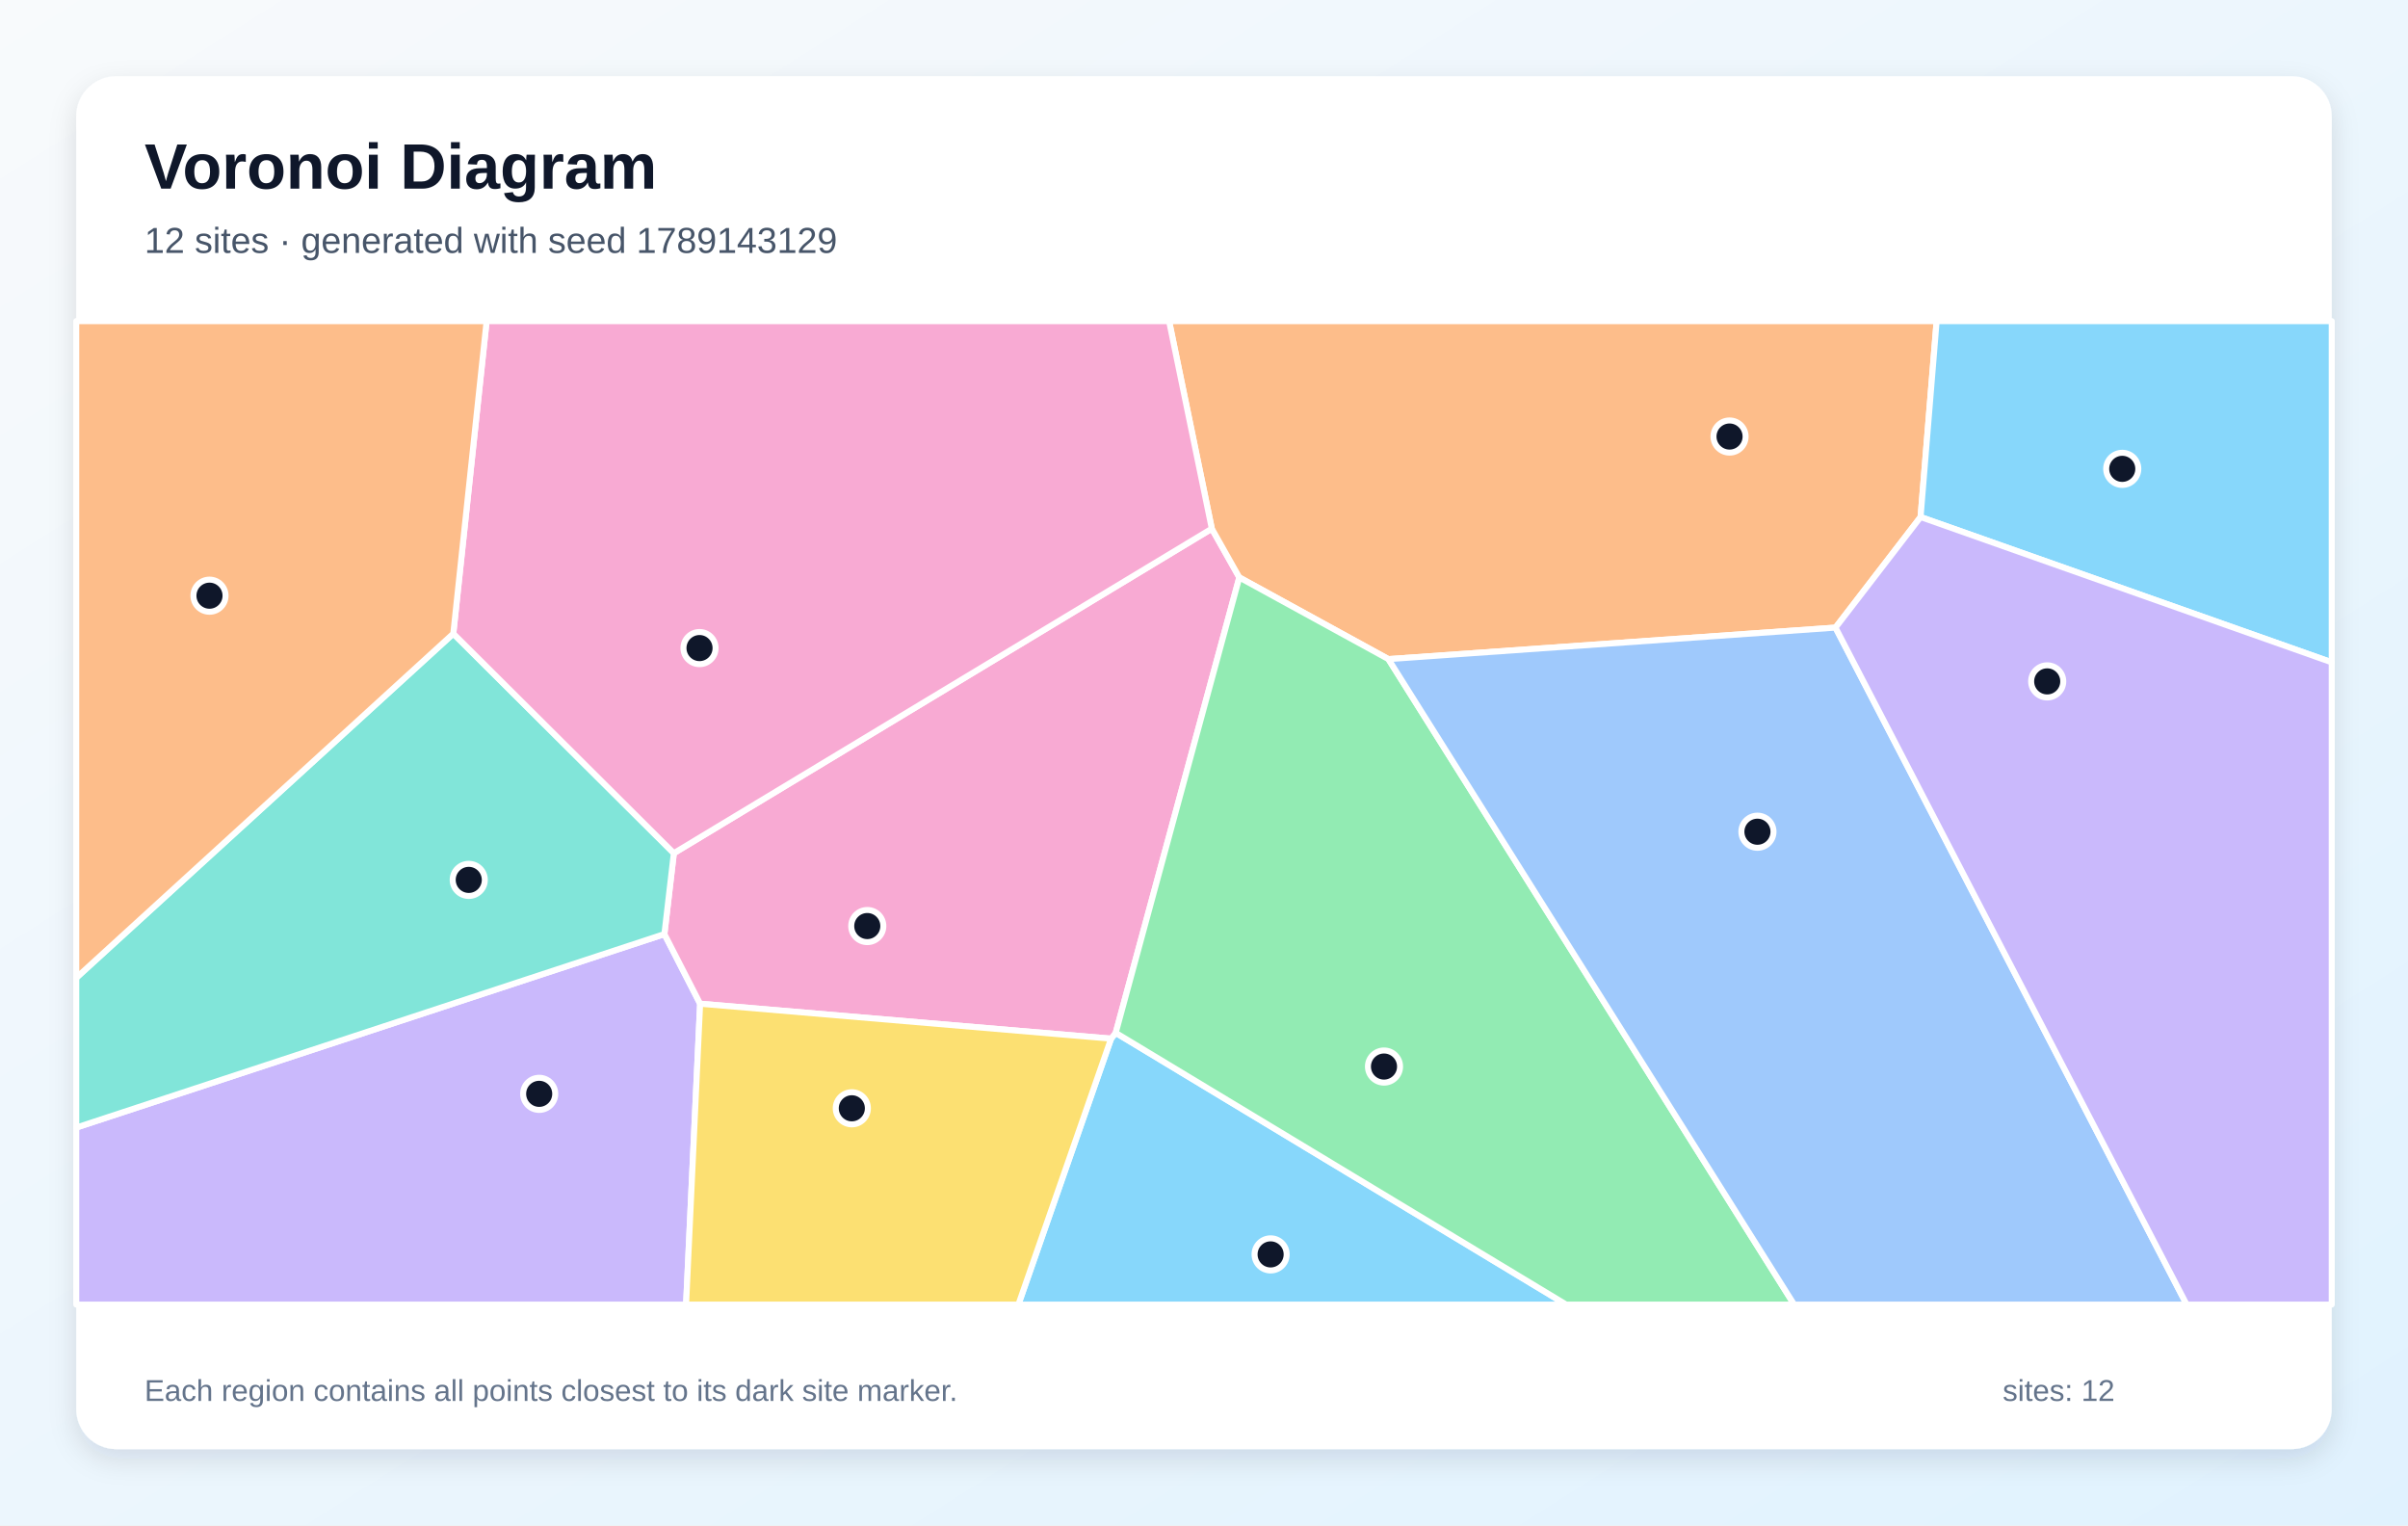
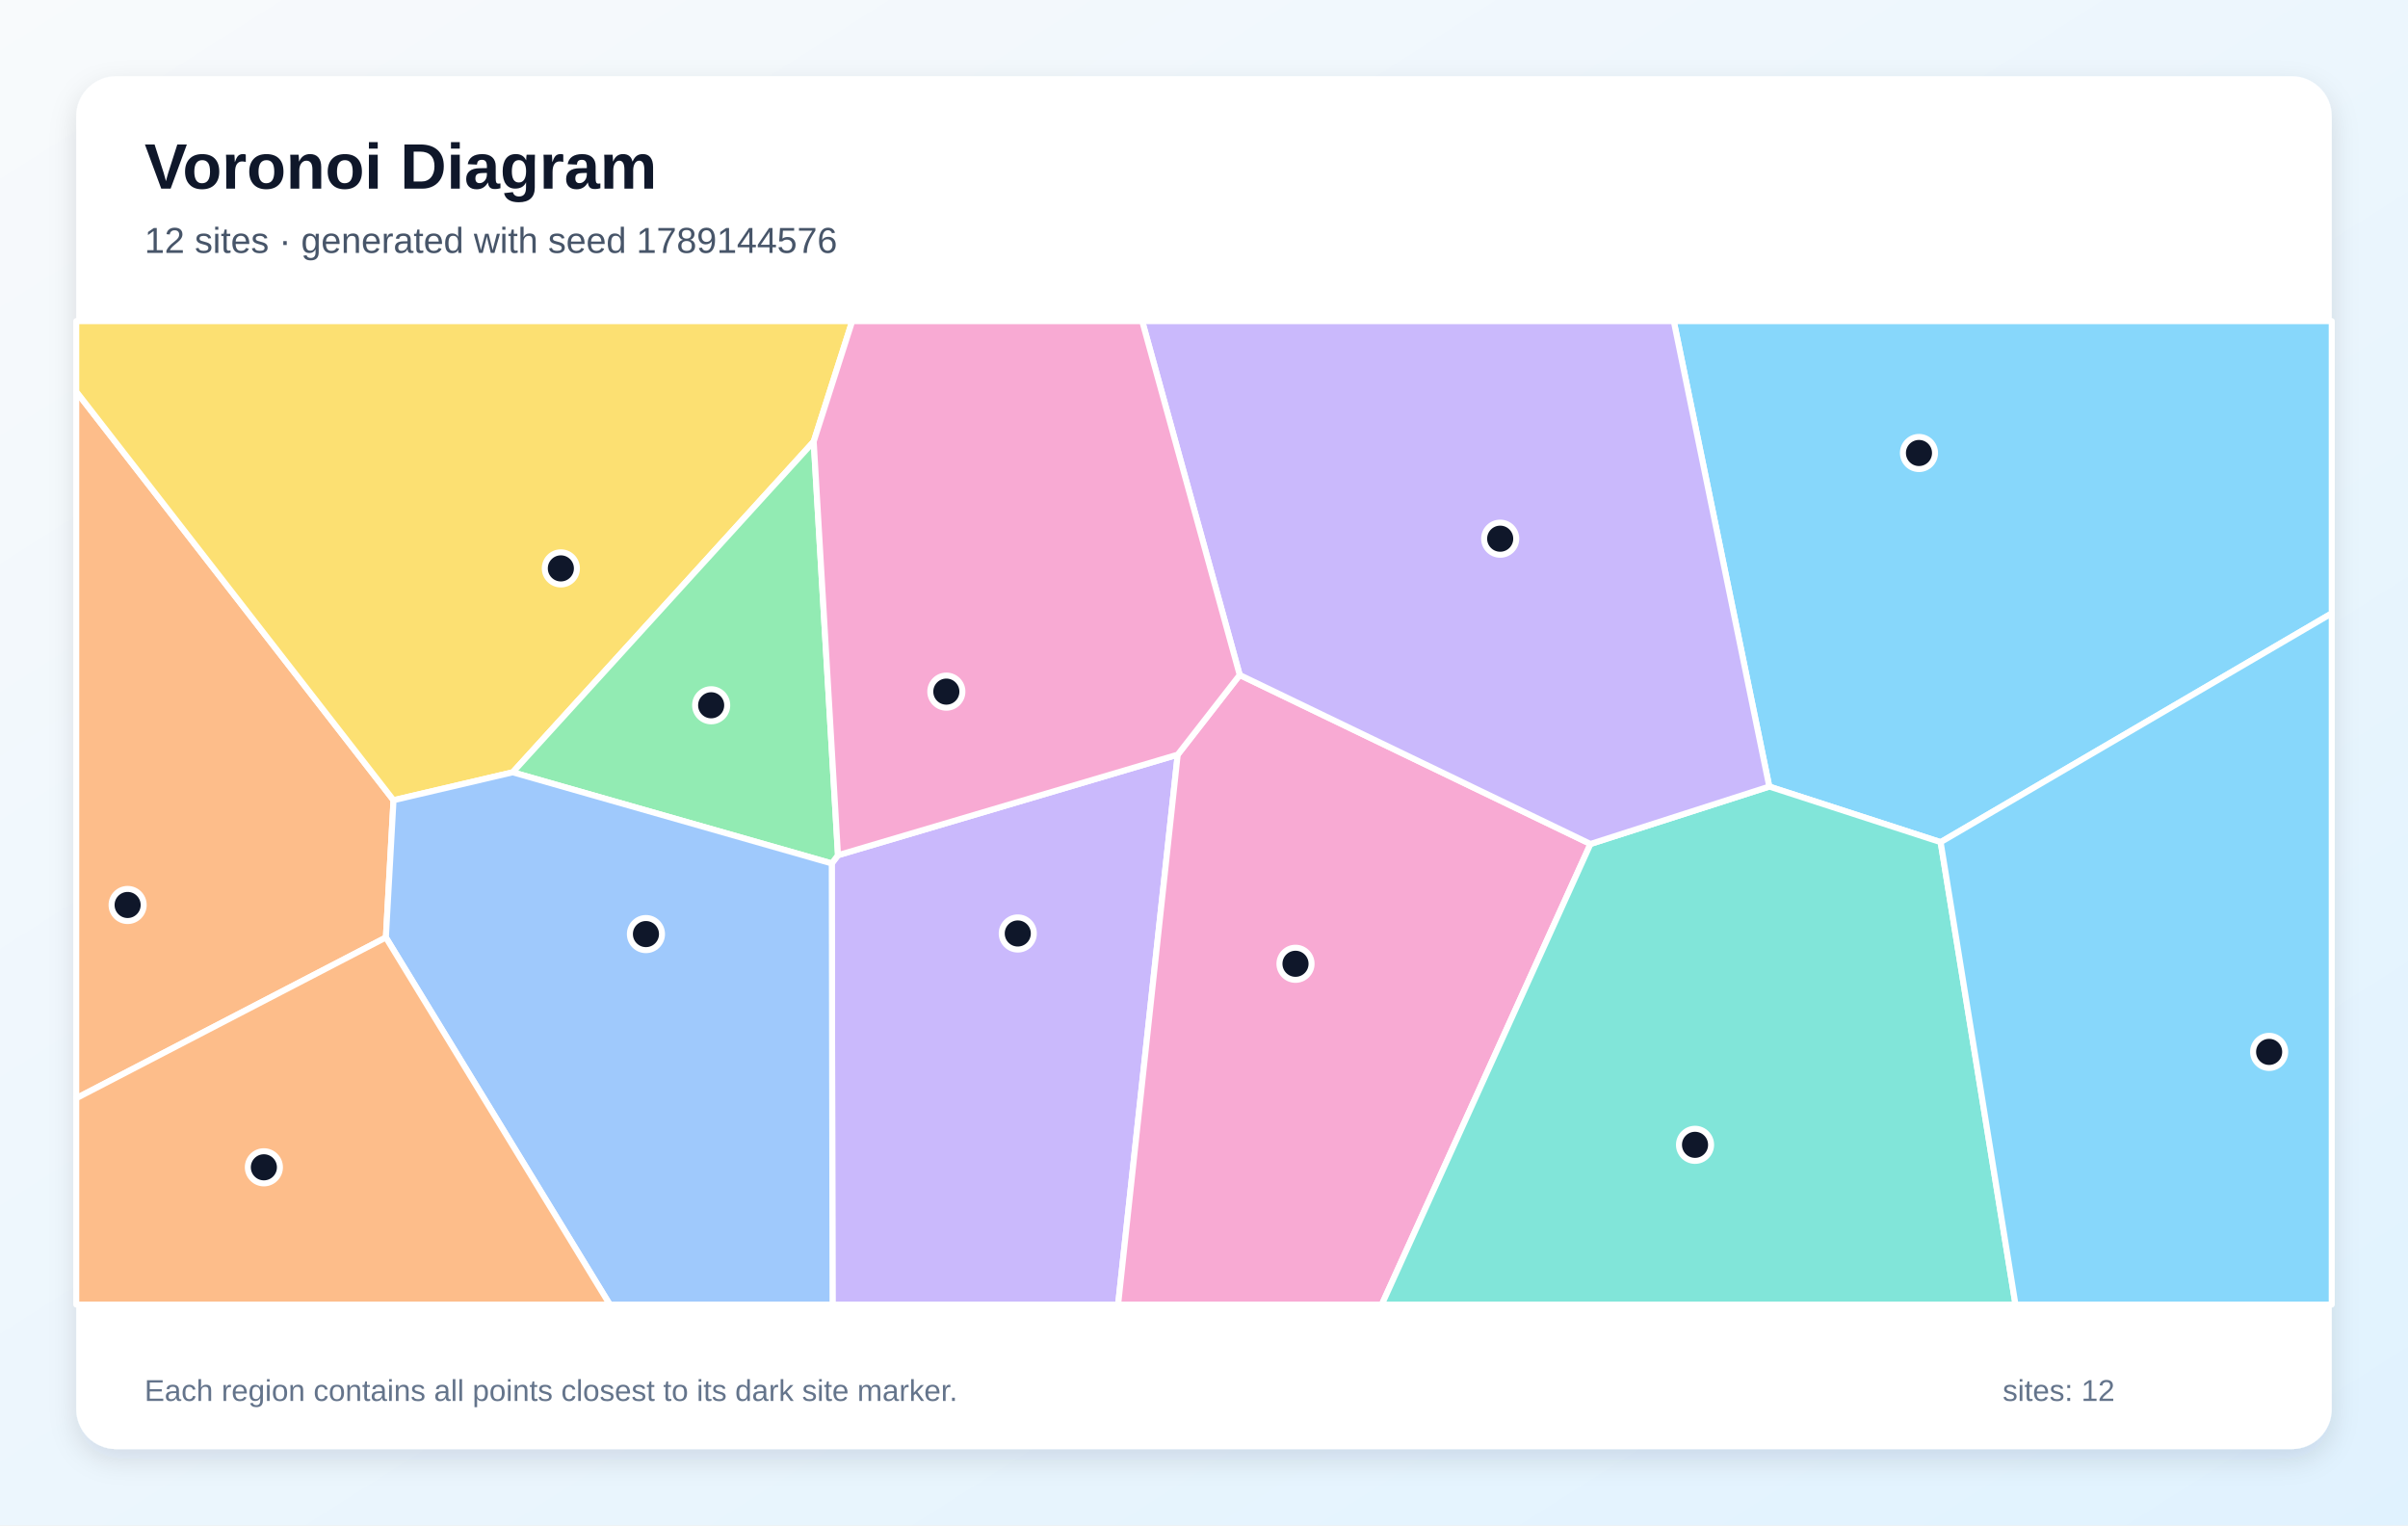
<svg xmlns="http://www.w3.org/2000/svg" width="1200" height="760" viewBox="0 0 1200 760" role="img" aria-labelledby="title description">
  <defs>
    <linearGradient id="background" x1="0" y1="0" x2="1" y2="1">
      <stop stop-color="#F8FAFC" />
      <stop offset="1" stop-color="#E0F2FE" />
    </linearGradient>
    <filter id="shadow" x="-10%" y="-10%" width="120%" height="120%">
      <feDropShadow dx="0" dy="5" stdDeviation="7" flood-color="#0F172A" flood-opacity=".12" />
    </filter>
  </defs>
  <rect width="1200" height="760" fill="url(#background)" />
  <rect x="38" y="38" width="1124" height="684" rx="20" fill="#FFFFFF" filter="url(#shadow)" />
  <g font-family="Arial, sans-serif">
    <text x="72" y="94" font-size="32" font-weight="700" fill="#0F172A">Voronoi Diagram</text>
-     <text x="72" y="126" font-size="18" fill="#475569">12 sites · generated with seed 1789143129</text>
+     <text x="72" y="126" font-size="18" fill="#475569">12 sites · generated with seed 1789144576</text>
  </g>
  <g stroke="#FFFFFF" stroke-width="3" stroke-linejoin="round">
-     <polygon points="553.7,517.5 556.0,514.6 780.5,650.0 507.5,650.0" fill="#38BDF8" fill-opacity="0.60" />
-     <polygon points="38.0,561.8 331.1,465.4 348.9,500.1 341.9,650.0 38.0,650.0" fill="#A78BFA" fill-opacity="0.60" />
-     <polygon points="348.9,500.1 331.1,465.4 335.8,425.1 603.9,263.4 617.6,287.7 556.0,514.6 553.7,517.5" fill="#F472B6" fill-opacity="0.60" />
-     <polygon points="957.1,257.6 914.7,312.7 691.9,328.4 617.6,287.7 603.9,263.4 582.6,160.0 965.1,160.0" fill="#FB923C" fill-opacity="0.60" />
-     <polygon points="348.9,500.1 553.7,517.5 507.5,650.0 341.9,650.0" fill="#FACC15" fill-opacity="0.60" />
-     <polygon points="556.0,514.6 617.6,287.7 691.9,328.4 894.1,650.0 780.5,650.0" fill="#4ADE80" fill-opacity="0.60" />
-     <polygon points="225.9,315.7 335.8,425.1 331.1,465.4 38.0,561.8 38.0,487.2" fill="#2DD4BF" fill-opacity="0.60" />
-     <polygon points="691.9,328.4 914.7,312.7 1089.7,650.0 894.1,650.0" fill="#60A5FA" fill-opacity="0.60" />
-     <polygon points="957.1,257.6 965.1,160.0 1162.0,160.0 1162.0,330.0" fill="#38BDF8" fill-opacity="0.60" />
-     <polygon points="914.7,312.7 957.1,257.6 1162.0,330.0 1162.0,650.0 1089.7,650.0" fill="#A78BFA" fill-opacity="0.60" />
-     <polygon points="603.9,263.4 335.8,425.1 225.9,315.7 242.5,160.0 582.6,160.0" fill="#F472B6" fill-opacity="0.60" />
-     <polygon points="225.9,315.7 38.0,487.2 38.0,160.0 242.5,160.0" fill="#FB923C" fill-opacity="0.60" />
+     <polygon points="967.1,419.6 881.7,391.9 834.1,160.0 1162.0,160.0 1162.0,305.6" fill="#38BDF8" fill-opacity="0.60" />
+     <polygon points="414.5,430.2 417.6,426.1 586.9,376.0 557.2,650.0 414.9,650.0" fill="#A78BFA" fill-opacity="0.60" />
+     <polygon points="586.9,376.0 617.8,336.3 792.6,420.5 688.6,650.0 557.2,650.0" fill="#F472B6" fill-opacity="0.60" />
+     <polygon points="38.0,547.2 38.0,195.1 196.1,398.7 192.3,467.1" fill="#FB923C" fill-opacity="0.60" />
+     <polygon points="405.5,220.0 255.5,384.8 196.1,398.7 38.0,195.1 38.0,160.0 424.7,160.0" fill="#FACC15" fill-opacity="0.60" />
+     <polygon points="255.5,384.8 405.5,220.0 417.6,426.1 414.5,430.2" fill="#4ADE80" fill-opacity="0.60" />
+     <polygon points="792.6,420.5 881.7,391.9 967.1,419.6 1004.4,650.0 688.6,650.0" fill="#2DD4BF" fill-opacity="0.60" />
+     <polygon points="192.3,467.1 196.1,398.7 255.5,384.8 414.5,430.2 414.9,650.0 303.9,650.0" fill="#60A5FA" fill-opacity="0.60" />
+     <polygon points="967.1,419.6 1162.0,305.6 1162.0,650.0 1004.4,650.0" fill="#38BDF8" fill-opacity="0.60" />
+     <polygon points="792.6,420.5 617.8,336.3 569.2,160.0 834.1,160.0 881.7,391.9" fill="#A78BFA" fill-opacity="0.60" />
+     <polygon points="617.8,336.3 586.9,376.0 417.6,426.1 405.5,220.0 424.7,160.0 569.2,160.0" fill="#F472B6" fill-opacity="0.60" />
+     <polygon points="38.0,547.2 192.3,467.1 303.9,650.0 38.0,650.0" fill="#FB923C" fill-opacity="0.60" />
  </g>
  <g>
-     <circle cx="633.2" cy="625.0" r="8" fill="#0F172A" stroke="#FFFFFF" stroke-width="3" />
-     <circle cx="268.7" cy="545.0" r="8" fill="#0F172A" stroke="#FFFFFF" stroke-width="3" />
-     <circle cx="432.2" cy="461.4" r="8" fill="#0F172A" stroke="#FFFFFF" stroke-width="3" />
-     <circle cx="861.9" cy="217.5" r="8" fill="#0F172A" stroke="#FFFFFF" stroke-width="3" />
-     <circle cx="424.5" cy="552.2" r="8" fill="#0F172A" stroke="#FFFFFF" stroke-width="3" />
-     <circle cx="689.7" cy="531.4" r="8" fill="#0F172A" stroke="#FFFFFF" stroke-width="3" />
-     <circle cx="233.6" cy="438.4" r="8" fill="#0F172A" stroke="#FFFFFF" stroke-width="3" />
-     <circle cx="875.8" cy="414.4" r="8" fill="#0F172A" stroke="#FFFFFF" stroke-width="3" />
-     <circle cx="1057.6" cy="233.6" r="8" fill="#0F172A" stroke="#FFFFFF" stroke-width="3" />
-     <circle cx="1020.2" cy="339.5" r="8" fill="#0F172A" stroke="#FFFFFF" stroke-width="3" />
-     <circle cx="348.6" cy="322.9" r="8" fill="#0F172A" stroke="#FFFFFF" stroke-width="3" />
-     <circle cx="104.4" cy="296.8" r="8" fill="#0F172A" stroke="#FFFFFF" stroke-width="3" />
+     <circle cx="956.3" cy="225.7" r="8" fill="#0F172A" stroke="#FFFFFF" stroke-width="3" />
+     <circle cx="507.2" cy="465.1" r="8" fill="#0F172A" stroke="#FFFFFF" stroke-width="3" />
+     <circle cx="645.6" cy="480.2" r="8" fill="#0F172A" stroke="#FFFFFF" stroke-width="3" />
+     <circle cx="63.6" cy="450.9" r="8" fill="#0F172A" stroke="#FFFFFF" stroke-width="3" />
+     <circle cx="279.5" cy="283.2" r="8" fill="#0F172A" stroke="#FFFFFF" stroke-width="3" />
+     <circle cx="354.4" cy="351.4" r="8" fill="#0F172A" stroke="#FFFFFF" stroke-width="3" />
+     <circle cx="844.7" cy="570.4" r="8" fill="#0F172A" stroke="#FFFFFF" stroke-width="3" />
+     <circle cx="321.9" cy="465.4" r="8" fill="#0F172A" stroke="#FFFFFF" stroke-width="3" />
+     <circle cx="1130.8" cy="524.1" r="8" fill="#0F172A" stroke="#FFFFFF" stroke-width="3" />
+     <circle cx="747.6" cy="268.4" r="8" fill="#0F172A" stroke="#FFFFFF" stroke-width="3" />
+     <circle cx="471.6" cy="344.6" r="8" fill="#0F172A" stroke="#FFFFFF" stroke-width="3" />
+     <circle cx="131.5" cy="581.6" r="8" fill="#0F172A" stroke="#FFFFFF" stroke-width="3" />
  </g>
  <g font-family="Arial, sans-serif" font-size="15" fill="#64748B">
    <text x="72" y="698">Each region contains all points closest to its dark site marker.</text>
    <text x="998" y="698">sites: 12</text>
  </g>
</svg>
